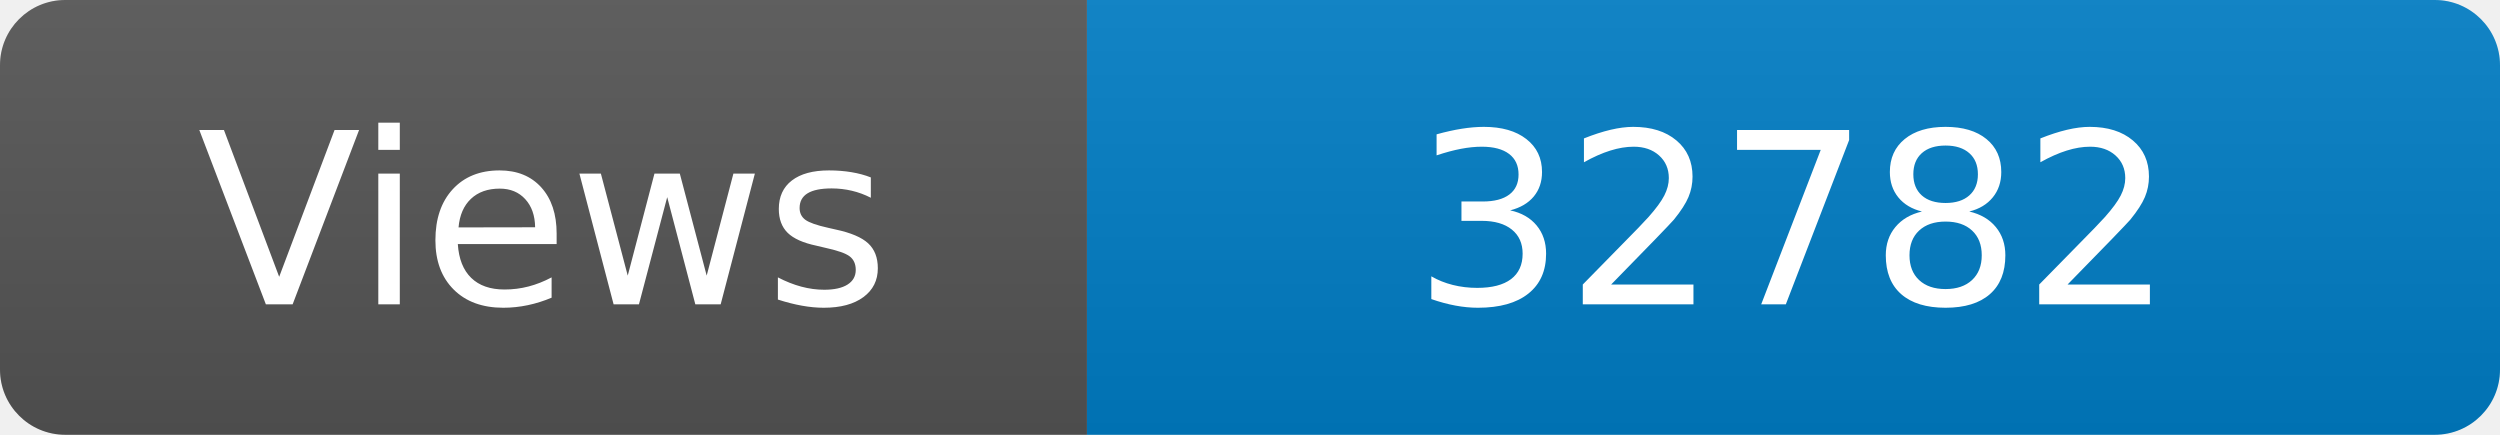
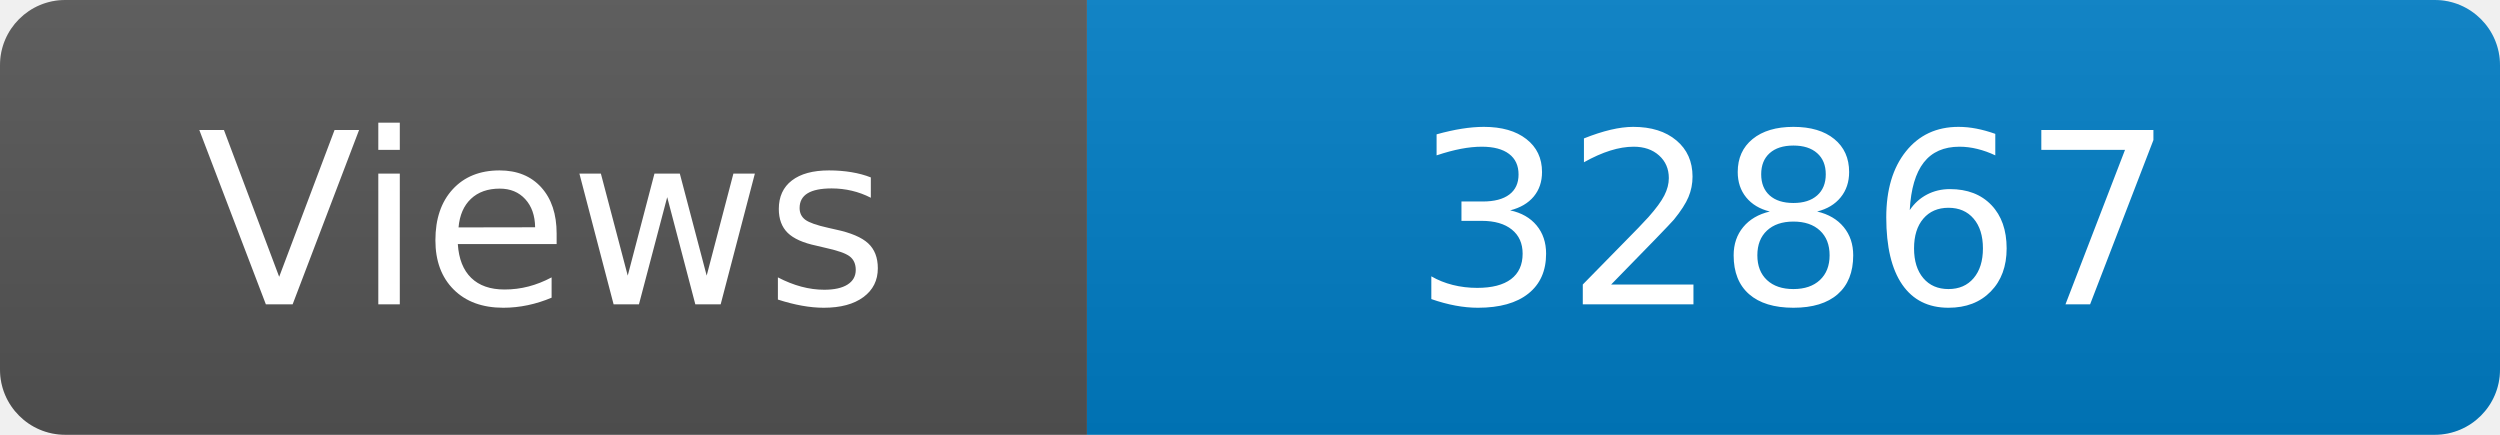
<svg xmlns="http://www.w3.org/2000/svg" width="115" height="20" role="img" aria-label="Maintained?: yes">
  <linearGradient id="s" x2="0" y2="100%">
    <stop offset="0" stop-color="#bbb" stop-opacity=".1" />
    <stop offset="1" stop-opacity=".1" />
  </linearGradient>
  <clipPath id="r">
    <rect width="115" height="20" rx="3" fill="#fff" />
  </clipPath>
  <g clip-path="url(#r)">
    <rect width="50" height="20" fill="#555" />
    <rect x="50" width="160" height="20" fill="#007ec6" />
    <rect width="115" height="20" fill="url(#s)" />
  </g>
  <g fill="#fff" text-anchor="middle" font-family="Verdana,Geneva,DejaVu Sans,sans-serif" font-size="110">
    <text x="250" y="140" transform="scale(.1)" fill="#fff">Views</text>
-     <text x="825" y="140" transform="scale(.1)" fill="#fff">32782</text>
+     <text x="825" y="140" transform="scale(.1)" fill="#fff">32867</text>
  </g>
</svg>
